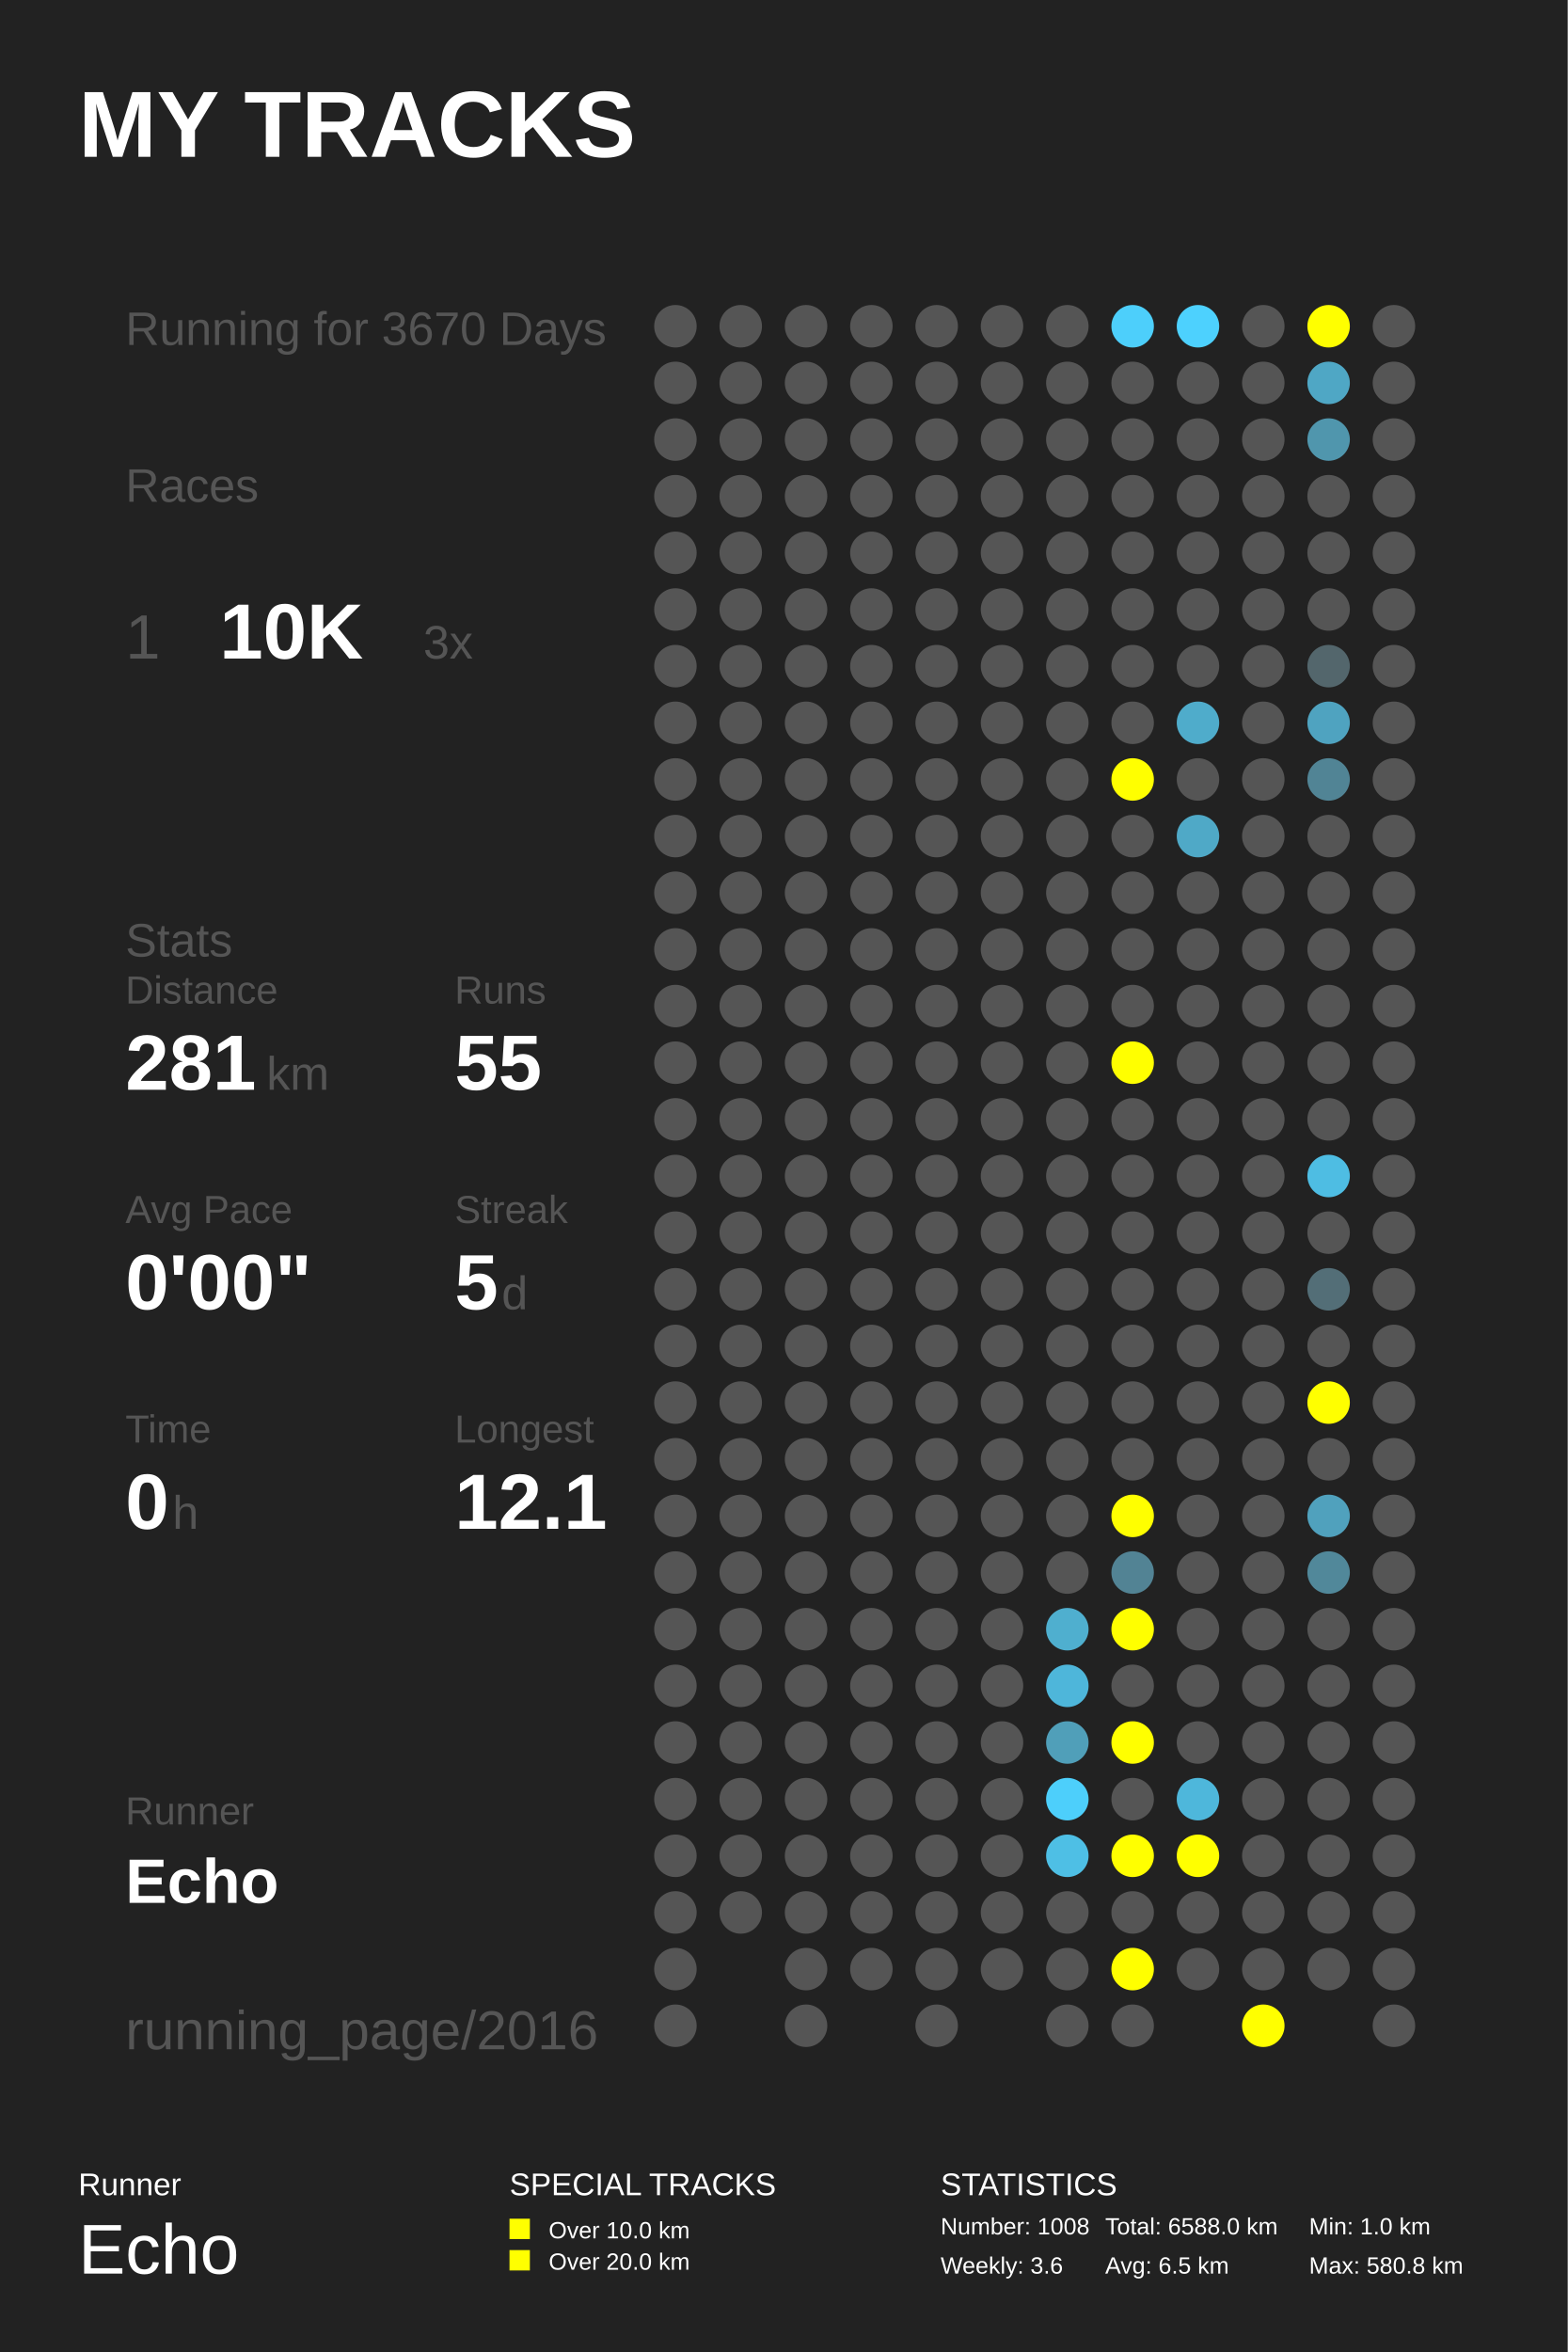
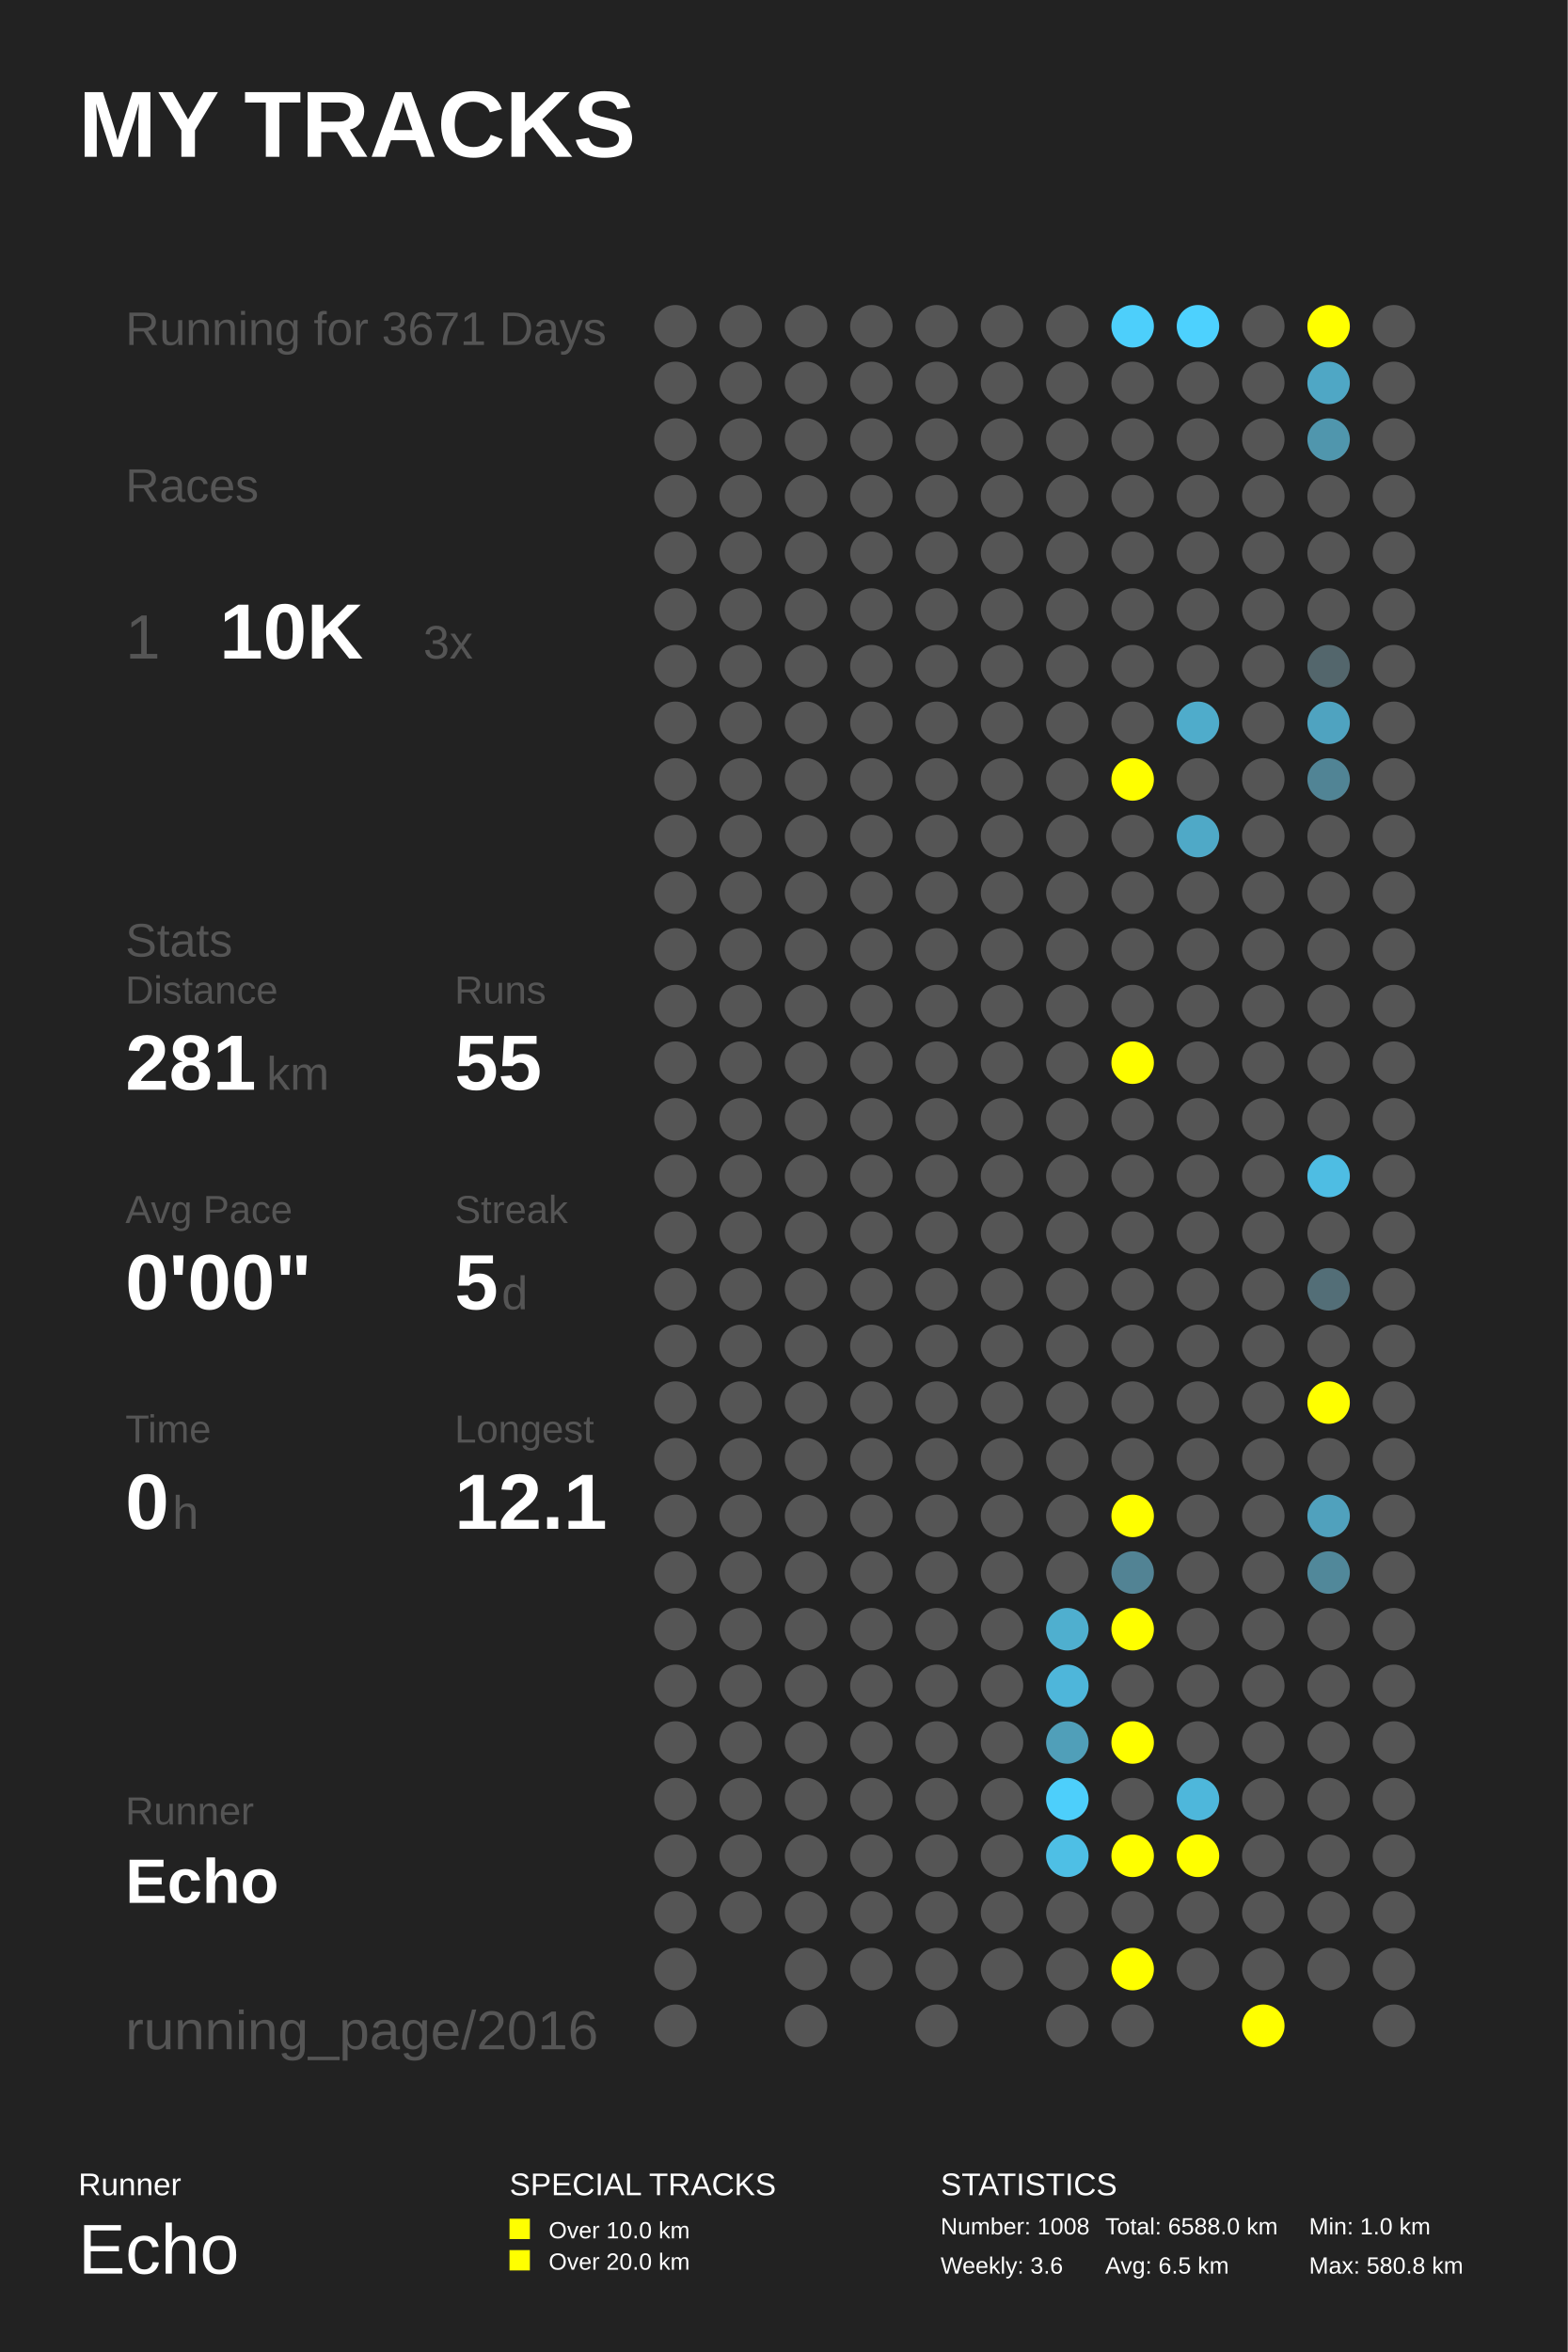
<svg xmlns="http://www.w3.org/2000/svg" baseProfile="full" height="300mm" version="1.1" viewBox="0,0,200,300" width="200mm">
  <defs />
  <rect fill="#222222" height="300" width="200" x="0" y="0" />
  <text fill="#FFFFFF" style="font-size:12px; font-family:Arial; font-weight:bold;" x="10" y="20">MY TRACKS</text>
  <text fill="#FFFFFF" style="font-size:4px; font-family:Arial" x="10" y="280">Runner</text>
  <text fill="#FFFFFF" style="font-size:9px; font-family:Arial" x="10" y="290">Echo</text>
  <text fill="#FFFFFF" style="font-size:4px; font-family:Arial" x="65" y="280">SPECIAL TRACKS</text>
  <rect fill="#FFFF00" height="2.6" width="2.6" x="65" y="283" />
  <text fill="#FFFFFF" style="font-size:3px; font-family:Arial" x="70" y="285.5">Over 10.0 km</text>
  <rect fill="#FFFF00" height="2.6" width="2.6" x="65" y="287" />
  <text fill="#FFFFFF" style="font-size:3px; font-family:Arial" x="70" y="289.5">Over 20.0 km</text>
  <text fill="#FFFFFF" style="font-size:4px; font-family:Arial" x="120" y="280">STATISTICS</text>
  <text fill="#FFFFFF" style="font-size:3px; font-family:Arial" x="120" y="285">Number: 1008</text>
  <text fill="#FFFFFF" style="font-size:3px; font-family:Arial" x="120" y="290">Weekly: 3.6</text>
  <text fill="#FFFFFF" style="font-size:3px; font-family:Arial" x="141" y="285">Total: 6588.0 km</text>
  <text fill="#FFFFFF" style="font-size:3px; font-family:Arial" x="141" y="290">Avg: 6.5 km</text>
  <text fill="#FFFFFF" style="font-size:3px; font-family:Arial" x="167" y="285">Min: 1.0 km</text>
  <text fill="#FFFFFF" style="font-size:3px; font-family:Arial" x="167" y="290">Max: 580.8 km</text>
-   <text fill="#555555" style="font-size:6px; font-family:Arial;" x="16" y="44">Running for 3670 Days</text>
+   <text fill="#555555" style="font-size:6px; font-family:Arial;" x="16" y="44">Running for 3671 Days</text>
  <text fill="#555555" style="font-size:6px; font-family:Arial;" x="16" y="64">Races</text>
  <text fill="#555555" style="font-size:8px; font-family:Arial;" x="16" y="84">1</text>
  <text fill="#FFFFFF" style="font-size:10px; font-family:Arial; font-weight:bold;" x="28" y="84">10K</text>
  <text fill="#555555" style="font-size:6px; font-family:Arial;" x="54" y="84">3x</text>
  <text fill="#555555" style="font-size:6px; font-family:Arial;" x="16" y="122">Stats</text>
  <text fill="#555555" style="font-size:5px; font-family:Arial;" x="16" y="128">Distance</text>
  <text fill="#FFFFFF" style="font-size:10px; font-family:Arial; font-weight:bold;" x="16" y="139">281</text>
  <text fill="#555555" style="font-size:6px; font-family:Arial;" x="34" y="139">km</text>
  <text fill="#555555" style="font-size:5px; font-family:Arial;" x="58" y="128">Runs</text>
  <text fill="#FFFFFF" style="font-size:10px; font-family:Arial; font-weight:bold;" x="58" y="139">55</text>
  <text fill="#555555" style="font-size:5px; font-family:Arial;" x="16" y="156">Avg Pace</text>
  <text fill="#FFFFFF" style="font-size:10px; font-family:Arial; font-weight:bold;" x="16" y="167">0'00"</text>
  <text fill="#555555" style="font-size:5px; font-family:Arial;" x="58" y="156">Streak</text>
  <text fill="#FFFFFF" style="font-size:10px; font-family:Arial; font-weight:bold;" x="58" y="167">5</text>
  <text fill="#555555" style="font-size:6px; font-family:Arial;" x="64" y="167">d</text>
  <text fill="#555555" style="font-size:5px; font-family:Arial;" x="16" y="184">Time</text>
  <text fill="#FFFFFF" style="font-size:10px; font-family:Arial; font-weight:bold;" x="16" y="195">0</text>
  <text fill="#555555" style="font-size:6px; font-family:Arial;" x="22" y="195">h</text>
  <text fill="#555555" style="font-size:5px; font-family:Arial;" x="58" y="184">Longest</text>
  <text fill="#FFFFFF" style="font-size:10px; font-family:Arial; font-weight:bold;" x="58" y="195">12.1</text>
  <text fill="#555555" style="font-size:5px; font-family:Arial;" x="16" y="232.71">Runner</text>
  <text fill="#FFFFFF" style="font-size:8px; font-family:Arial; font-weight:bold;" x="16" y="242.71">Echo</text>
  <text fill="#555555" style="font-size:7px; font-family:Arial;" x="16" y="261.387">running_page/2016</text>
  <circle cx="86.167" cy="41.613" fill="#555555" r="2.71" />
  <circle cx="86.167" cy="48.839" fill="#555555" r="2.71" />
  <circle cx="86.167" cy="56.065" fill="#555555" r="2.71" />
  <circle cx="86.167" cy="63.29" fill="#555555" r="2.71" />
  <circle cx="86.167" cy="70.516" fill="#555555" r="2.71" />
  <circle cx="86.167" cy="77.742" fill="#555555" r="2.71" />
  <circle cx="86.167" cy="84.968" fill="#555555" r="2.71" />
  <circle cx="86.167" cy="92.194" fill="#555555" r="2.71" />
  <circle cx="86.167" cy="99.419" fill="#555555" r="2.71" />
  <circle cx="86.167" cy="106.645" fill="#555555" r="2.71" />
  <circle cx="86.167" cy="113.871" fill="#555555" r="2.71" />
  <circle cx="86.167" cy="121.097" fill="#555555" r="2.71" />
  <circle cx="86.167" cy="128.323" fill="#555555" r="2.71" />
  <circle cx="86.167" cy="135.548" fill="#555555" r="2.71" />
  <circle cx="86.167" cy="142.774" fill="#555555" r="2.71" />
  <circle cx="86.167" cy="150.0" fill="#555555" r="2.71" />
  <circle cx="86.167" cy="157.226" fill="#555555" r="2.71" />
  <circle cx="86.167" cy="164.452" fill="#555555" r="2.71" />
  <circle cx="86.167" cy="171.677" fill="#555555" r="2.71" />
  <circle cx="86.167" cy="178.903" fill="#555555" r="2.71" />
  <circle cx="86.167" cy="186.129" fill="#555555" r="2.71" />
  <circle cx="86.167" cy="193.355" fill="#555555" r="2.71" />
  <circle cx="86.167" cy="200.581" fill="#555555" r="2.71" />
  <circle cx="86.167" cy="207.806" fill="#555555" r="2.71" />
  <circle cx="86.167" cy="215.032" fill="#555555" r="2.71" />
  <circle cx="86.167" cy="222.258" fill="#555555" r="2.71" />
  <circle cx="86.167" cy="229.484" fill="#555555" r="2.71" />
  <circle cx="86.167" cy="236.71" fill="#555555" r="2.71" />
  <circle cx="86.167" cy="243.935" fill="#555555" r="2.71" />
  <circle cx="86.167" cy="251.161" fill="#555555" r="2.71" />
  <circle cx="86.167" cy="258.387" fill="#555555" r="2.71" />
  <circle cx="94.5" cy="41.613" fill="#555555" r="2.71" />
  <circle cx="94.5" cy="48.839" fill="#555555" r="2.71" />
  <circle cx="94.5" cy="56.065" fill="#555555" r="2.71" />
  <circle cx="94.5" cy="63.29" fill="#555555" r="2.71" />
  <circle cx="94.5" cy="70.516" fill="#555555" r="2.71" />
  <circle cx="94.5" cy="77.742" fill="#555555" r="2.71" />
  <circle cx="94.5" cy="84.968" fill="#555555" r="2.71" />
  <circle cx="94.5" cy="92.194" fill="#555555" r="2.71" />
  <circle cx="94.5" cy="99.419" fill="#555555" r="2.71" />
  <circle cx="94.5" cy="106.645" fill="#555555" r="2.71" />
  <circle cx="94.5" cy="113.871" fill="#555555" r="2.71" />
  <circle cx="94.5" cy="121.097" fill="#555555" r="2.71" />
  <circle cx="94.5" cy="128.323" fill="#555555" r="2.71" />
  <circle cx="94.5" cy="135.548" fill="#555555" r="2.71" />
  <circle cx="94.5" cy="142.774" fill="#555555" r="2.71" />
  <circle cx="94.5" cy="150.0" fill="#555555" r="2.71" />
  <circle cx="94.5" cy="157.226" fill="#555555" r="2.71" />
  <circle cx="94.5" cy="164.452" fill="#555555" r="2.71" />
  <circle cx="94.5" cy="171.677" fill="#555555" r="2.71" />
  <circle cx="94.5" cy="178.903" fill="#555555" r="2.71" />
  <circle cx="94.5" cy="186.129" fill="#555555" r="2.71" />
  <circle cx="94.5" cy="193.355" fill="#555555" r="2.71" />
  <circle cx="94.5" cy="200.581" fill="#555555" r="2.71" />
  <circle cx="94.5" cy="207.806" fill="#555555" r="2.71" />
  <circle cx="94.5" cy="215.032" fill="#555555" r="2.71" />
  <circle cx="94.5" cy="222.258" fill="#555555" r="2.71" />
  <circle cx="94.5" cy="229.484" fill="#555555" r="2.71" />
  <circle cx="94.5" cy="236.71" fill="#555555" r="2.71" />
  <circle cx="94.5" cy="243.935" fill="#555555" r="2.71" />
  <circle cx="102.833" cy="41.613" fill="#555555" r="2.71" />
  <circle cx="102.833" cy="48.839" fill="#555555" r="2.71" />
  <circle cx="102.833" cy="56.065" fill="#555555" r="2.71" />
  <circle cx="102.833" cy="63.29" fill="#555555" r="2.71" />
  <circle cx="102.833" cy="70.516" fill="#555555" r="2.71" />
  <circle cx="102.833" cy="77.742" fill="#555555" r="2.71" />
  <circle cx="102.833" cy="84.968" fill="#555555" r="2.71" />
  <circle cx="102.833" cy="92.194" fill="#555555" r="2.71" />
  <circle cx="102.833" cy="99.419" fill="#555555" r="2.71" />
  <circle cx="102.833" cy="106.645" fill="#555555" r="2.71" />
  <circle cx="102.833" cy="113.871" fill="#555555" r="2.71" />
  <circle cx="102.833" cy="121.097" fill="#555555" r="2.71" />
  <circle cx="102.833" cy="128.323" fill="#555555" r="2.71" />
  <circle cx="102.833" cy="135.548" fill="#555555" r="2.71" />
  <circle cx="102.833" cy="142.774" fill="#555555" r="2.71" />
  <circle cx="102.833" cy="150.0" fill="#555555" r="2.71" />
  <circle cx="102.833" cy="157.226" fill="#555555" r="2.71" />
  <circle cx="102.833" cy="164.452" fill="#555555" r="2.71" />
  <circle cx="102.833" cy="171.677" fill="#555555" r="2.71" />
  <circle cx="102.833" cy="178.903" fill="#555555" r="2.71" />
  <circle cx="102.833" cy="186.129" fill="#555555" r="2.71" />
  <circle cx="102.833" cy="193.355" fill="#555555" r="2.71" />
  <circle cx="102.833" cy="200.581" fill="#555555" r="2.71" />
  <circle cx="102.833" cy="207.806" fill="#555555" r="2.71" />
  <circle cx="102.833" cy="215.032" fill="#555555" r="2.71" />
  <circle cx="102.833" cy="222.258" fill="#555555" r="2.71" />
  <circle cx="102.833" cy="229.484" fill="#555555" r="2.71" />
  <circle cx="102.833" cy="236.71" fill="#555555" r="2.71" />
  <circle cx="102.833" cy="243.935" fill="#555555" r="2.71" />
  <circle cx="102.833" cy="251.161" fill="#555555" r="2.71" />
  <circle cx="102.833" cy="258.387" fill="#555555" r="2.71" />
  <circle cx="111.167" cy="41.613" fill="#555555" r="2.71" />
  <circle cx="111.167" cy="48.839" fill="#555555" r="2.71" />
  <circle cx="111.167" cy="56.065" fill="#555555" r="2.71" />
  <circle cx="111.167" cy="63.29" fill="#555555" r="2.71" />
  <circle cx="111.167" cy="70.516" fill="#555555" r="2.71" />
  <circle cx="111.167" cy="77.742" fill="#555555" r="2.71" />
  <circle cx="111.167" cy="84.968" fill="#555555" r="2.71" />
  <circle cx="111.167" cy="92.194" fill="#555555" r="2.71" />
  <circle cx="111.167" cy="99.419" fill="#555555" r="2.71" />
  <circle cx="111.167" cy="106.645" fill="#555555" r="2.71" />
  <circle cx="111.167" cy="113.871" fill="#555555" r="2.71" />
  <circle cx="111.167" cy="121.097" fill="#555555" r="2.71" />
  <circle cx="111.167" cy="128.323" fill="#555555" r="2.71" />
  <circle cx="111.167" cy="135.548" fill="#555555" r="2.71" />
  <circle cx="111.167" cy="142.774" fill="#555555" r="2.71" />
  <circle cx="111.167" cy="150.0" fill="#555555" r="2.71" />
  <circle cx="111.167" cy="157.226" fill="#555555" r="2.71" />
  <circle cx="111.167" cy="164.452" fill="#555555" r="2.71" />
  <circle cx="111.167" cy="171.677" fill="#555555" r="2.71" />
  <circle cx="111.167" cy="178.903" fill="#555555" r="2.71" />
  <circle cx="111.167" cy="186.129" fill="#555555" r="2.71" />
  <circle cx="111.167" cy="193.355" fill="#555555" r="2.71" />
  <circle cx="111.167" cy="200.581" fill="#555555" r="2.71" />
  <circle cx="111.167" cy="207.806" fill="#555555" r="2.71" />
  <circle cx="111.167" cy="215.032" fill="#555555" r="2.71" />
  <circle cx="111.167" cy="222.258" fill="#555555" r="2.71" />
  <circle cx="111.167" cy="229.484" fill="#555555" r="2.71" />
  <circle cx="111.167" cy="236.71" fill="#555555" r="2.71" />
  <circle cx="111.167" cy="243.935" fill="#555555" r="2.71" />
  <circle cx="111.167" cy="251.161" fill="#555555" r="2.71" />
  <circle cx="119.5" cy="41.613" fill="#555555" r="2.71" />
  <circle cx="119.5" cy="48.839" fill="#555555" r="2.71" />
  <circle cx="119.5" cy="56.065" fill="#555555" r="2.71" />
  <circle cx="119.5" cy="63.29" fill="#555555" r="2.71" />
  <circle cx="119.5" cy="70.516" fill="#555555" r="2.71" />
  <circle cx="119.5" cy="77.742" fill="#555555" r="2.71" />
  <circle cx="119.5" cy="84.968" fill="#555555" r="2.71" />
  <circle cx="119.5" cy="92.194" fill="#555555" r="2.71" />
  <circle cx="119.5" cy="99.419" fill="#555555" r="2.71" />
  <circle cx="119.5" cy="106.645" fill="#555555" r="2.71" />
  <circle cx="119.5" cy="113.871" fill="#555555" r="2.71" />
  <circle cx="119.5" cy="121.097" fill="#555555" r="2.71" />
  <circle cx="119.5" cy="128.323" fill="#555555" r="2.71" />
  <circle cx="119.5" cy="135.548" fill="#555555" r="2.71" />
  <circle cx="119.5" cy="142.774" fill="#555555" r="2.71" />
  <circle cx="119.5" cy="150.0" fill="#555555" r="2.71" />
  <circle cx="119.5" cy="157.226" fill="#555555" r="2.71" />
  <circle cx="119.5" cy="164.452" fill="#555555" r="2.71" />
  <circle cx="119.5" cy="171.677" fill="#555555" r="2.71" />
  <circle cx="119.5" cy="178.903" fill="#555555" r="2.71" />
  <circle cx="119.5" cy="186.129" fill="#555555" r="2.71" />
  <circle cx="119.5" cy="193.355" fill="#555555" r="2.71" />
  <circle cx="119.5" cy="200.581" fill="#555555" r="2.71" />
  <circle cx="119.5" cy="207.806" fill="#555555" r="2.71" />
  <circle cx="119.5" cy="215.032" fill="#555555" r="2.71" />
  <circle cx="119.5" cy="222.258" fill="#555555" r="2.71" />
  <circle cx="119.5" cy="229.484" fill="#555555" r="2.71" />
  <circle cx="119.5" cy="236.71" fill="#555555" r="2.71" />
  <circle cx="119.5" cy="243.935" fill="#555555" r="2.71" />
  <circle cx="119.5" cy="251.161" fill="#555555" r="2.71" />
  <circle cx="119.5" cy="258.387" fill="#555555" r="2.71" />
  <circle cx="127.833" cy="41.613" fill="#555555" r="2.71" />
  <circle cx="127.833" cy="48.839" fill="#555555" r="2.71" />
  <circle cx="127.833" cy="56.065" fill="#555555" r="2.71" />
  <circle cx="127.833" cy="63.29" fill="#555555" r="2.71" />
  <circle cx="127.833" cy="70.516" fill="#555555" r="2.71" />
  <circle cx="127.833" cy="77.742" fill="#555555" r="2.71" />
  <circle cx="127.833" cy="84.968" fill="#555555" r="2.71" />
  <circle cx="127.833" cy="92.194" fill="#555555" r="2.71" />
  <circle cx="127.833" cy="99.419" fill="#555555" r="2.71" />
  <circle cx="127.833" cy="106.645" fill="#555555" r="2.71" />
  <circle cx="127.833" cy="113.871" fill="#555555" r="2.71" />
  <circle cx="127.833" cy="121.097" fill="#555555" r="2.71" />
  <circle cx="127.833" cy="128.323" fill="#555555" r="2.71" />
  <circle cx="127.833" cy="135.548" fill="#555555" r="2.71" />
  <circle cx="127.833" cy="142.774" fill="#555555" r="2.71" />
  <circle cx="127.833" cy="150.0" fill="#555555" r="2.71" />
  <circle cx="127.833" cy="157.226" fill="#555555" r="2.71" />
  <circle cx="127.833" cy="164.452" fill="#555555" r="2.71" />
  <circle cx="127.833" cy="171.677" fill="#555555" r="2.71" />
  <circle cx="127.833" cy="178.903" fill="#555555" r="2.71" />
  <circle cx="127.833" cy="186.129" fill="#555555" r="2.71" />
  <circle cx="127.833" cy="193.355" fill="#555555" r="2.71" />
  <circle cx="127.833" cy="200.581" fill="#555555" r="2.71" />
  <circle cx="127.833" cy="207.806" fill="#555555" r="2.71" />
  <circle cx="127.833" cy="215.032" fill="#555555" r="2.71" />
  <circle cx="127.833" cy="222.258" fill="#555555" r="2.71" />
  <circle cx="127.833" cy="229.484" fill="#555555" r="2.71" />
  <circle cx="127.833" cy="236.71" fill="#555555" r="2.71" />
  <circle cx="127.833" cy="243.935" fill="#555555" r="2.71" />
  <circle cx="127.833" cy="251.161" fill="#555555" r="2.71" />
  <circle cx="136.167" cy="41.613" fill="#555555" r="2.71" />
  <circle cx="136.167" cy="48.839" fill="#555555" r="2.71" />
  <circle cx="136.167" cy="56.065" fill="#555555" r="2.71" />
  <circle cx="136.167" cy="63.29" fill="#555555" r="2.71" />
  <circle cx="136.167" cy="70.516" fill="#555555" r="2.71" />
  <circle cx="136.167" cy="77.742" fill="#555555" r="2.71" />
  <circle cx="136.167" cy="84.968" fill="#555555" r="2.71" />
  <circle cx="136.167" cy="92.194" fill="#555555" r="2.71" />
  <circle cx="136.167" cy="99.419" fill="#555555" r="2.71" />
  <circle cx="136.167" cy="106.645" fill="#555555" r="2.71" />
  <circle cx="136.167" cy="113.871" fill="#555555" r="2.71" />
  <circle cx="136.167" cy="121.097" fill="#555555" r="2.71" />
  <circle cx="136.167" cy="128.323" fill="#555555" r="2.71" />
  <circle cx="136.167" cy="135.548" fill="#555555" r="2.71" />
  <circle cx="136.167" cy="142.774" fill="#555555" r="2.71" />
  <circle cx="136.167" cy="150.0" fill="#555555" r="2.71" />
  <circle cx="136.167" cy="157.226" fill="#555555" r="2.71" />
  <circle cx="136.167" cy="164.452" fill="#555555" r="2.71" />
  <circle cx="136.167" cy="171.677" fill="#555555" r="2.71" />
  <circle cx="136.167" cy="178.903" fill="#555555" r="2.71" />
  <circle cx="136.167" cy="186.129" fill="#555555" r="2.71" />
  <circle cx="136.167" cy="193.355" fill="#555555" r="2.71" />
  <circle cx="136.167" cy="200.581" fill="#555555" r="2.71" />
  <circle cx="136.167" cy="207.806" fill="#4fafcf" r="2.71" />
  <circle cx="136.167" cy="215.032" fill="#4eb6da" r="2.71" />
  <circle cx="136.167" cy="222.258" fill="#509fb9" r="2.71" />
  <circle cx="136.167" cy="229.484" fill="#4dcffb" r="2.71" />
  <circle cx="136.167" cy="236.71" fill="#4ebfe5" r="2.71" />
  <circle cx="136.167" cy="243.935" fill="#555555" r="2.71" />
  <circle cx="136.167" cy="251.161" fill="#555555" r="2.71" />
  <circle cx="136.167" cy="258.387" fill="#555555" r="2.71" />
  <circle cx="144.5" cy="41.613" fill="#4dcffb" r="2.71" />
  <circle cx="144.5" cy="48.839" fill="#555555" r="2.71" />
  <circle cx="144.5" cy="56.065" fill="#555555" r="2.71" />
  <circle cx="144.5" cy="63.29" fill="#555555" r="2.71" />
  <circle cx="144.5" cy="70.516" fill="#555555" r="2.71" />
  <circle cx="144.5" cy="77.742" fill="#555555" r="2.71" />
  <circle cx="144.5" cy="84.968" fill="#555555" r="2.71" />
  <circle cx="144.5" cy="92.194" fill="#555555" r="2.71" />
  <circle cx="144.5" cy="99.419" fill="#FFFF00" r="2.71" />
  <circle cx="144.5" cy="106.645" fill="#555555" r="2.71" />
  <circle cx="144.5" cy="113.871" fill="#555555" r="2.71" />
  <circle cx="144.5" cy="121.097" fill="#555555" r="2.71" />
  <circle cx="144.5" cy="128.323" fill="#555555" r="2.71" />
  <circle cx="144.5" cy="135.548" fill="#FFFF00" r="2.71" />
  <circle cx="144.5" cy="142.774" fill="#555555" r="2.71" />
  <circle cx="144.5" cy="150.0" fill="#555555" r="2.71" />
  <circle cx="144.5" cy="157.226" fill="#555555" r="2.71" />
  <circle cx="144.5" cy="164.452" fill="#555555" r="2.71" />
  <circle cx="144.5" cy="171.677" fill="#555555" r="2.71" />
  <circle cx="144.5" cy="178.903" fill="#555555" r="2.71" />
  <circle cx="144.5" cy="186.129" fill="#555555" r="2.71" />
  <circle cx="144.5" cy="193.355" fill="#FFFF00" r="2.71" />
  <circle cx="144.5" cy="200.581" fill="#528394" r="2.71" />
  <circle cx="144.5" cy="207.806" fill="#FFFF00" r="2.71" />
  <circle cx="144.5" cy="215.032" fill="#555555" r="2.71" />
  <circle cx="144.5" cy="222.258" fill="#FFFF00" r="2.71" />
  <circle cx="144.5" cy="229.484" fill="#555555" r="2.71" />
  <circle cx="144.5" cy="236.71" fill="#FFFF00" r="2.71" />
  <circle cx="144.5" cy="243.935" fill="#555555" r="2.71" />
  <circle cx="144.5" cy="251.161" fill="#FFFF00" r="2.71" />
  <circle cx="144.5" cy="258.387" fill="#555555" r="2.71" />
  <circle cx="152.833" cy="41.613" fill="#4dd1fe" r="2.71" />
  <circle cx="152.833" cy="48.839" fill="#555555" r="2.71" />
  <circle cx="152.833" cy="56.065" fill="#555555" r="2.71" />
  <circle cx="152.833" cy="63.29" fill="#555555" r="2.71" />
  <circle cx="152.833" cy="70.516" fill="#555555" r="2.71" />
  <circle cx="152.833" cy="77.742" fill="#555555" r="2.71" />
  <circle cx="152.833" cy="84.968" fill="#555555" r="2.71" />
  <circle cx="152.833" cy="92.194" fill="#4faccb" r="2.71" />
  <circle cx="152.833" cy="99.419" fill="#555555" r="2.71" />
  <circle cx="152.833" cy="106.645" fill="#4fa9c7" r="2.71" />
  <circle cx="152.833" cy="113.871" fill="#555555" r="2.71" />
  <circle cx="152.833" cy="121.097" fill="#555555" r="2.71" />
  <circle cx="152.833" cy="128.323" fill="#555555" r="2.71" />
  <circle cx="152.833" cy="135.548" fill="#555555" r="2.71" />
  <circle cx="152.833" cy="142.774" fill="#555555" r="2.71" />
  <circle cx="152.833" cy="150.0" fill="#555555" r="2.71" />
  <circle cx="152.833" cy="157.226" fill="#555555" r="2.71" />
  <circle cx="152.833" cy="164.452" fill="#555555" r="2.71" />
  <circle cx="152.833" cy="171.677" fill="#555555" r="2.71" />
  <circle cx="152.833" cy="178.903" fill="#555555" r="2.71" />
  <circle cx="152.833" cy="186.129" fill="#555555" r="2.71" />
  <circle cx="152.833" cy="193.355" fill="#555555" r="2.71" />
  <circle cx="152.833" cy="200.581" fill="#555555" r="2.71" />
  <circle cx="152.833" cy="207.806" fill="#555555" r="2.71" />
  <circle cx="152.833" cy="215.032" fill="#555555" r="2.71" />
  <circle cx="152.833" cy="222.258" fill="#555555" r="2.71" />
  <circle cx="152.833" cy="229.484" fill="#4eb7db" r="2.71" />
  <circle cx="152.833" cy="236.71" fill="#FFFF00" r="2.71" />
  <circle cx="152.833" cy="243.935" fill="#555555" r="2.71" />
  <circle cx="152.833" cy="251.161" fill="#555555" r="2.71" />
  <circle cx="161.167" cy="41.613" fill="#555555" r="2.71" />
  <circle cx="161.167" cy="48.839" fill="#555555" r="2.71" />
  <circle cx="161.167" cy="56.065" fill="#555555" r="2.71" />
  <circle cx="161.167" cy="63.29" fill="#555555" r="2.71" />
  <circle cx="161.167" cy="70.516" fill="#555555" r="2.71" />
  <circle cx="161.167" cy="77.742" fill="#555555" r="2.71" />
  <circle cx="161.167" cy="84.968" fill="#555555" r="2.71" />
  <circle cx="161.167" cy="92.194" fill="#555555" r="2.71" />
  <circle cx="161.167" cy="99.419" fill="#555555" r="2.71" />
  <circle cx="161.167" cy="106.645" fill="#555555" r="2.71" />
  <circle cx="161.167" cy="113.871" fill="#555555" r="2.71" />
  <circle cx="161.167" cy="121.097" fill="#555555" r="2.71" />
  <circle cx="161.167" cy="128.323" fill="#555555" r="2.71" />
  <circle cx="161.167" cy="135.548" fill="#555555" r="2.71" />
  <circle cx="161.167" cy="142.774" fill="#555555" r="2.71" />
  <circle cx="161.167" cy="150.0" fill="#555555" r="2.71" />
  <circle cx="161.167" cy="157.226" fill="#555555" r="2.71" />
  <circle cx="161.167" cy="164.452" fill="#555555" r="2.71" />
  <circle cx="161.167" cy="171.677" fill="#555555" r="2.71" />
  <circle cx="161.167" cy="178.903" fill="#555555" r="2.71" />
  <circle cx="161.167" cy="186.129" fill="#555555" r="2.71" />
  <circle cx="161.167" cy="193.355" fill="#555555" r="2.71" />
  <circle cx="161.167" cy="200.581" fill="#555555" r="2.71" />
  <circle cx="161.167" cy="207.806" fill="#555555" r="2.71" />
  <circle cx="161.167" cy="215.032" fill="#555555" r="2.71" />
  <circle cx="161.167" cy="222.258" fill="#555555" r="2.71" />
  <circle cx="161.167" cy="229.484" fill="#555555" r="2.71" />
  <circle cx="161.167" cy="236.71" fill="#555555" r="2.71" />
  <circle cx="161.167" cy="243.935" fill="#555555" r="2.71" />
  <circle cx="161.167" cy="251.161" fill="#555555" r="2.71" />
  <circle cx="161.167" cy="258.387" fill="#FFFF00" r="2.71" />
  <circle cx="169.5" cy="41.613" fill="#FFFF00" r="2.71" />
  <circle cx="169.5" cy="48.839" fill="#4fa7c5" r="2.71" />
  <circle cx="169.5" cy="56.065" fill="#5096ad" r="2.71" />
  <circle cx="169.5" cy="63.29" fill="#555555" r="2.71" />
  <circle cx="169.5" cy="70.516" fill="#555555" r="2.71" />
  <circle cx="169.5" cy="77.742" fill="#555555" r="2.71" />
  <circle cx="169.5" cy="84.968" fill="#53666c" r="2.71" />
  <circle cx="169.5" cy="92.194" fill="#4fa3c0" r="2.71" />
  <circle cx="169.5" cy="99.419" fill="#518495" r="2.71" />
  <circle cx="169.5" cy="106.645" fill="#555555" r="2.71" />
  <circle cx="169.5" cy="113.871" fill="#555555" r="2.71" />
  <circle cx="169.5" cy="121.097" fill="#555555" r="2.71" />
  <circle cx="169.5" cy="128.323" fill="#555555" r="2.71" />
  <circle cx="169.5" cy="135.548" fill="#555555" r="2.71" />
  <circle cx="169.5" cy="142.774" fill="#555555" r="2.71" />
  <circle cx="169.5" cy="150.0" fill="#4ebde3" r="2.71" />
  <circle cx="169.5" cy="157.226" fill="#555555" r="2.71" />
  <circle cx="169.5" cy="164.452" fill="#536e77" r="2.71" />
  <circle cx="169.5" cy="171.677" fill="#555555" r="2.71" />
  <circle cx="169.5" cy="178.903" fill="#FFFF00" r="2.71" />
  <circle cx="169.5" cy="186.129" fill="#555555" r="2.71" />
  <circle cx="169.5" cy="193.355" fill="#50a1bd" r="2.71" />
  <circle cx="169.5" cy="200.581" fill="#51889a" r="2.71" />
  <circle cx="169.5" cy="207.806" fill="#555555" r="2.71" />
  <circle cx="169.5" cy="215.032" fill="#555555" r="2.71" />
  <circle cx="169.5" cy="222.258" fill="#555555" r="2.71" />
  <circle cx="169.5" cy="229.484" fill="#555555" r="2.71" />
  <circle cx="169.5" cy="236.71" fill="#555555" r="2.71" />
  <circle cx="169.5" cy="243.935" fill="#555555" r="2.71" />
  <circle cx="169.5" cy="251.161" fill="#555555" r="2.71" />
  <circle cx="177.833" cy="41.613" fill="#555555" r="2.71" />
  <circle cx="177.833" cy="48.839" fill="#555555" r="2.71" />
  <circle cx="177.833" cy="56.065" fill="#555555" r="2.71" />
  <circle cx="177.833" cy="63.29" fill="#555555" r="2.71" />
  <circle cx="177.833" cy="70.516" fill="#555555" r="2.71" />
  <circle cx="177.833" cy="77.742" fill="#555555" r="2.71" />
  <circle cx="177.833" cy="84.968" fill="#555555" r="2.71" />
  <circle cx="177.833" cy="92.194" fill="#555555" r="2.71" />
  <circle cx="177.833" cy="99.419" fill="#555555" r="2.71" />
  <circle cx="177.833" cy="106.645" fill="#555555" r="2.71" />
  <circle cx="177.833" cy="113.871" fill="#555555" r="2.71" />
  <circle cx="177.833" cy="121.097" fill="#555555" r="2.71" />
  <circle cx="177.833" cy="128.323" fill="#555555" r="2.71" />
  <circle cx="177.833" cy="135.548" fill="#555555" r="2.71" />
  <circle cx="177.833" cy="142.774" fill="#555555" r="2.71" />
  <circle cx="177.833" cy="150.0" fill="#555555" r="2.71" />
  <circle cx="177.833" cy="157.226" fill="#555555" r="2.71" />
  <circle cx="177.833" cy="164.452" fill="#555555" r="2.71" />
  <circle cx="177.833" cy="171.677" fill="#555555" r="2.71" />
  <circle cx="177.833" cy="178.903" fill="#555555" r="2.71" />
  <circle cx="177.833" cy="186.129" fill="#555555" r="2.71" />
  <circle cx="177.833" cy="193.355" fill="#555555" r="2.71" />
  <circle cx="177.833" cy="200.581" fill="#555555" r="2.71" />
  <circle cx="177.833" cy="207.806" fill="#555555" r="2.71" />
  <circle cx="177.833" cy="215.032" fill="#555555" r="2.71" />
  <circle cx="177.833" cy="222.258" fill="#555555" r="2.71" />
  <circle cx="177.833" cy="229.484" fill="#555555" r="2.71" />
  <circle cx="177.833" cy="236.71" fill="#555555" r="2.71" />
  <circle cx="177.833" cy="243.935" fill="#555555" r="2.71" />
  <circle cx="177.833" cy="251.161" fill="#555555" r="2.71" />
  <circle cx="177.833" cy="258.387" fill="#555555" r="2.71" />
</svg>
